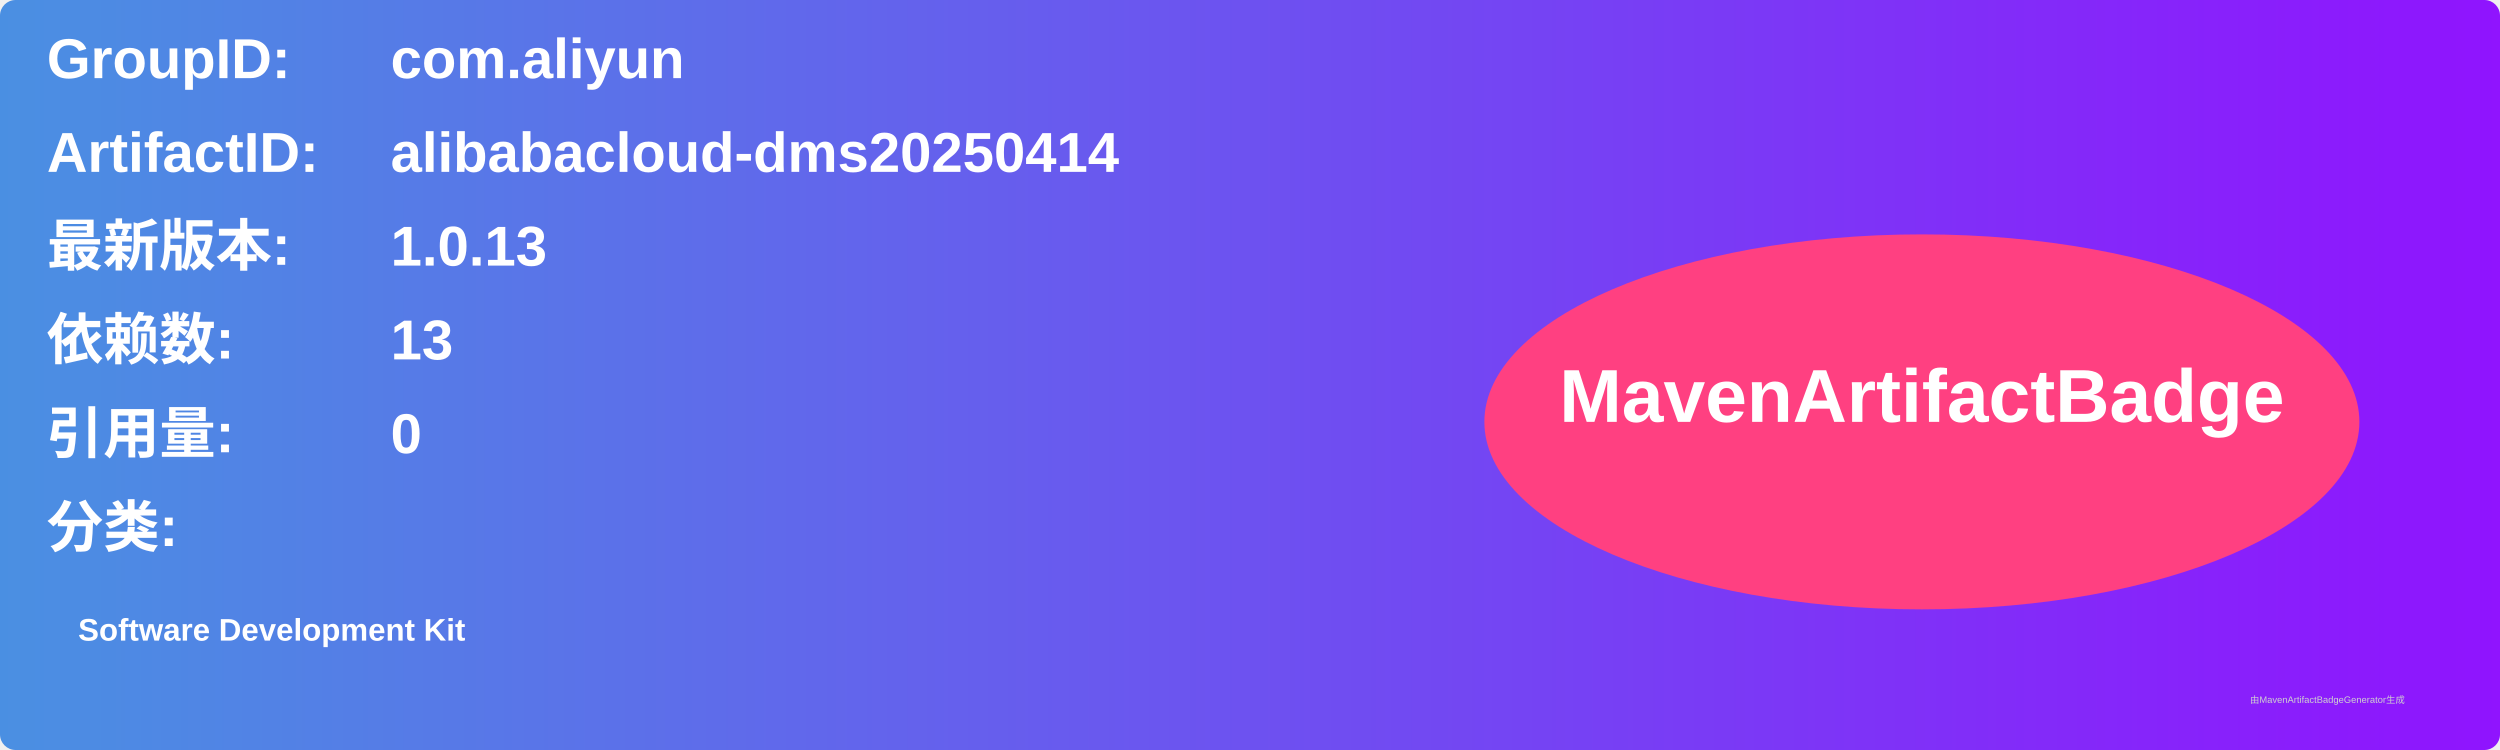
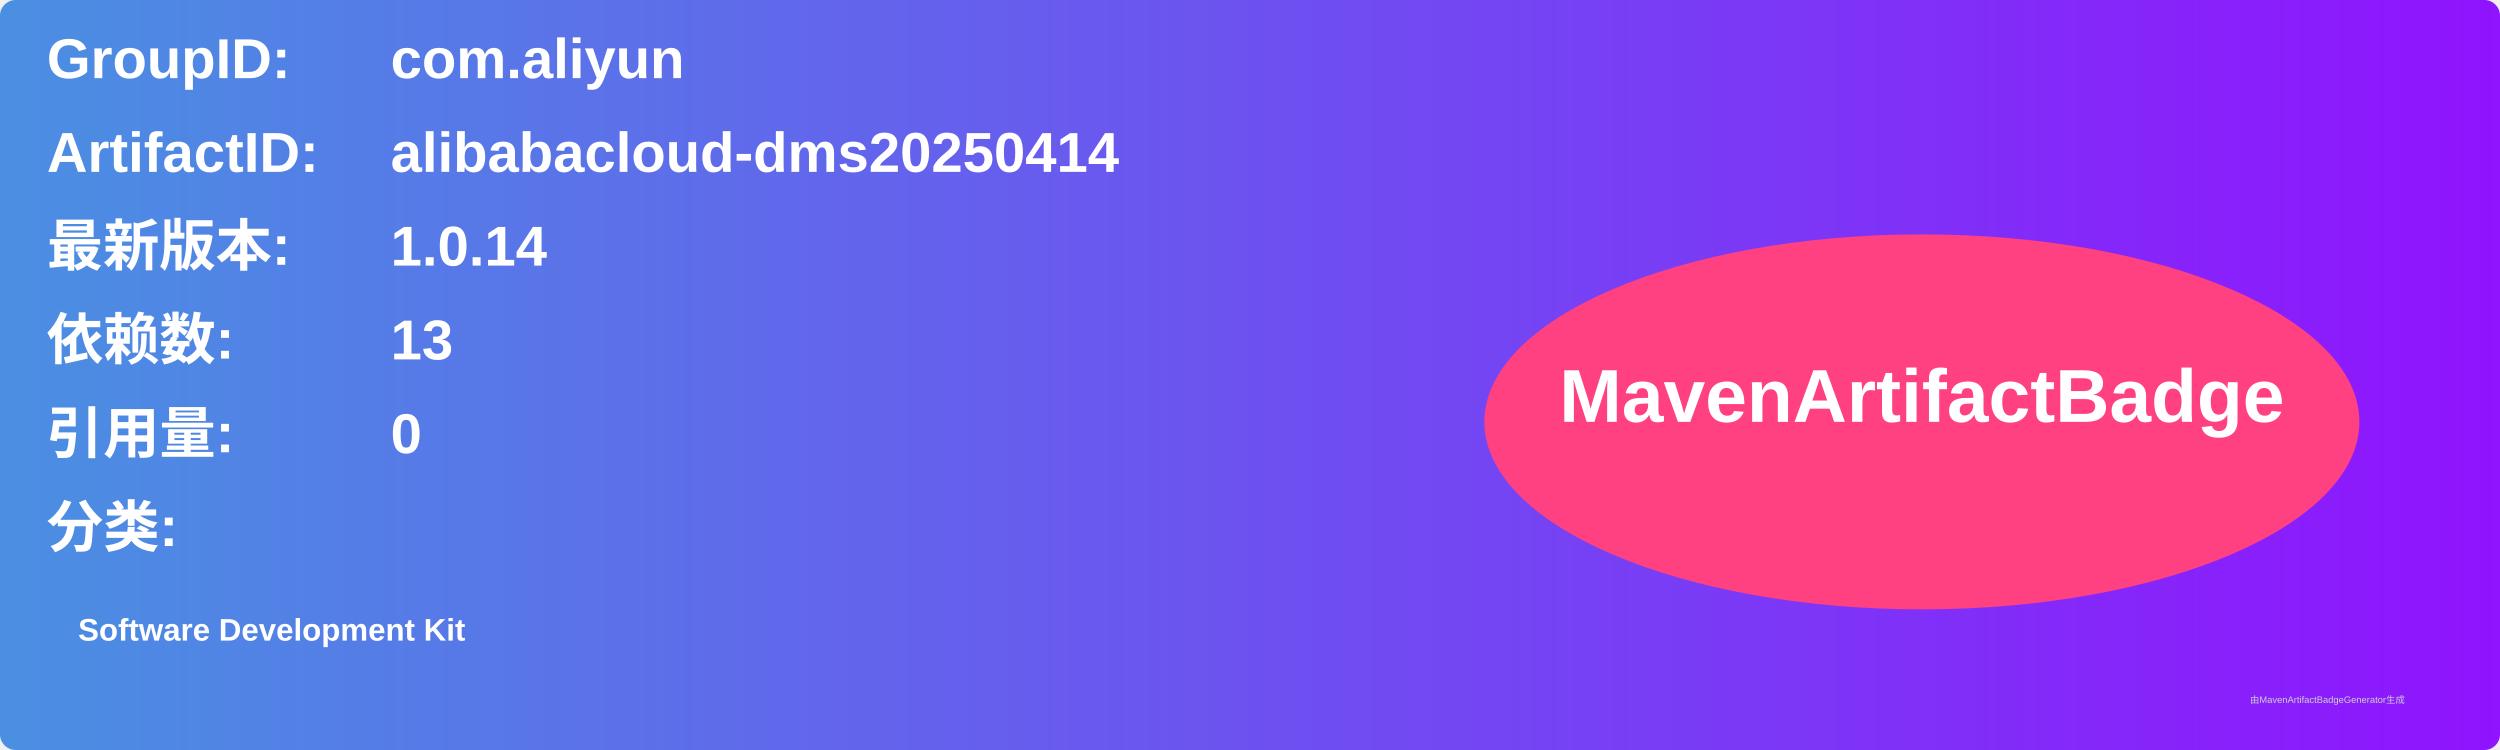
<svg xmlns="http://www.w3.org/2000/svg" width="800" height="240" viewBox="0 0 800 240">
  <linearGradient id="grad" x1="0%" y1="0%" x2="100%" y2="0%">
    <stop offset="0%" stop-color="#4a90e2" />
    <stop offset="100%" stop-color="#9013fe" />
  </linearGradient>
  <rect width="100%" height="100%" rx="5" ry="5" fill="url(#grad)" />
  <g transform="translate(15, 15)">
    <text x="0" y="10" font-family="Arial" font-size="18" fill="white" font-weight="bold" width="260">GroupID:</text>
    <text x="110" y="10" font-family="Arial" font-size="18" fill="white" font-weight="bold" width="460">com.aliyun</text>
    <text x="0" y="40" font-family="Arial" font-size="18" fill="white" font-weight="bold" width="260">ArtifactID:</text>
    <text x="110" y="40" font-family="Arial" font-size="18" fill="white" font-weight="bold" width="460">alibabacloud-dms20250414</text>
    <text x="0" y="70" font-family="Arial" font-size="18" fill="white" font-weight="bold">最新版本:</text>
    <text x="110" y="70" font-family="Arial" font-size="18" fill="white" font-weight="bold">
-       <tspan font-weight="bold">1.0.13</tspan>
+       <tspan font-weight="bold">1.0.14</tspan>
    </text>
    <text x="0" y="100" font-family="Arial" font-size="18" fill="white" font-weight="bold">依赖数: </text>
    <text x="110" y="100" font-family="Arial" font-size="18" fill="white">
      <tspan font-weight="bold">13</tspan>
    </text>
    <text x="0" y="130" font-family="Arial" font-size="18" fill="white" font-weight="bold">引用量: </text>
    <text x="110" y="130" font-family="Arial" font-size="18" fill="white">
      <tspan font-weight="bold">0</tspan>
    </text>
    <text x="0" y="160" font-family="Arial" font-size="18" fill="white" font-weight="bold">分类:</text>
    <text x="10" y="190" font-family="Arial" font-size="10" fill="white">
      <tspan font-weight="bold">Software Development Kit</tspan>
    </text>
    <ellipse cx="600" cy="120" rx="140" ry="60" fill="#ff4081" />
    <text x="600" y="120" text-anchor="middle" font-family="Arial" font-size="24" fill="white" font-weight="bold">MavenArtifactBadge</text>
  </g>
  <text x="720" y="225" font-family="Arial" font-size="3" fill="#d0d0d0">由MavenArtifactBadgeGenerator生成</text>
</svg>
